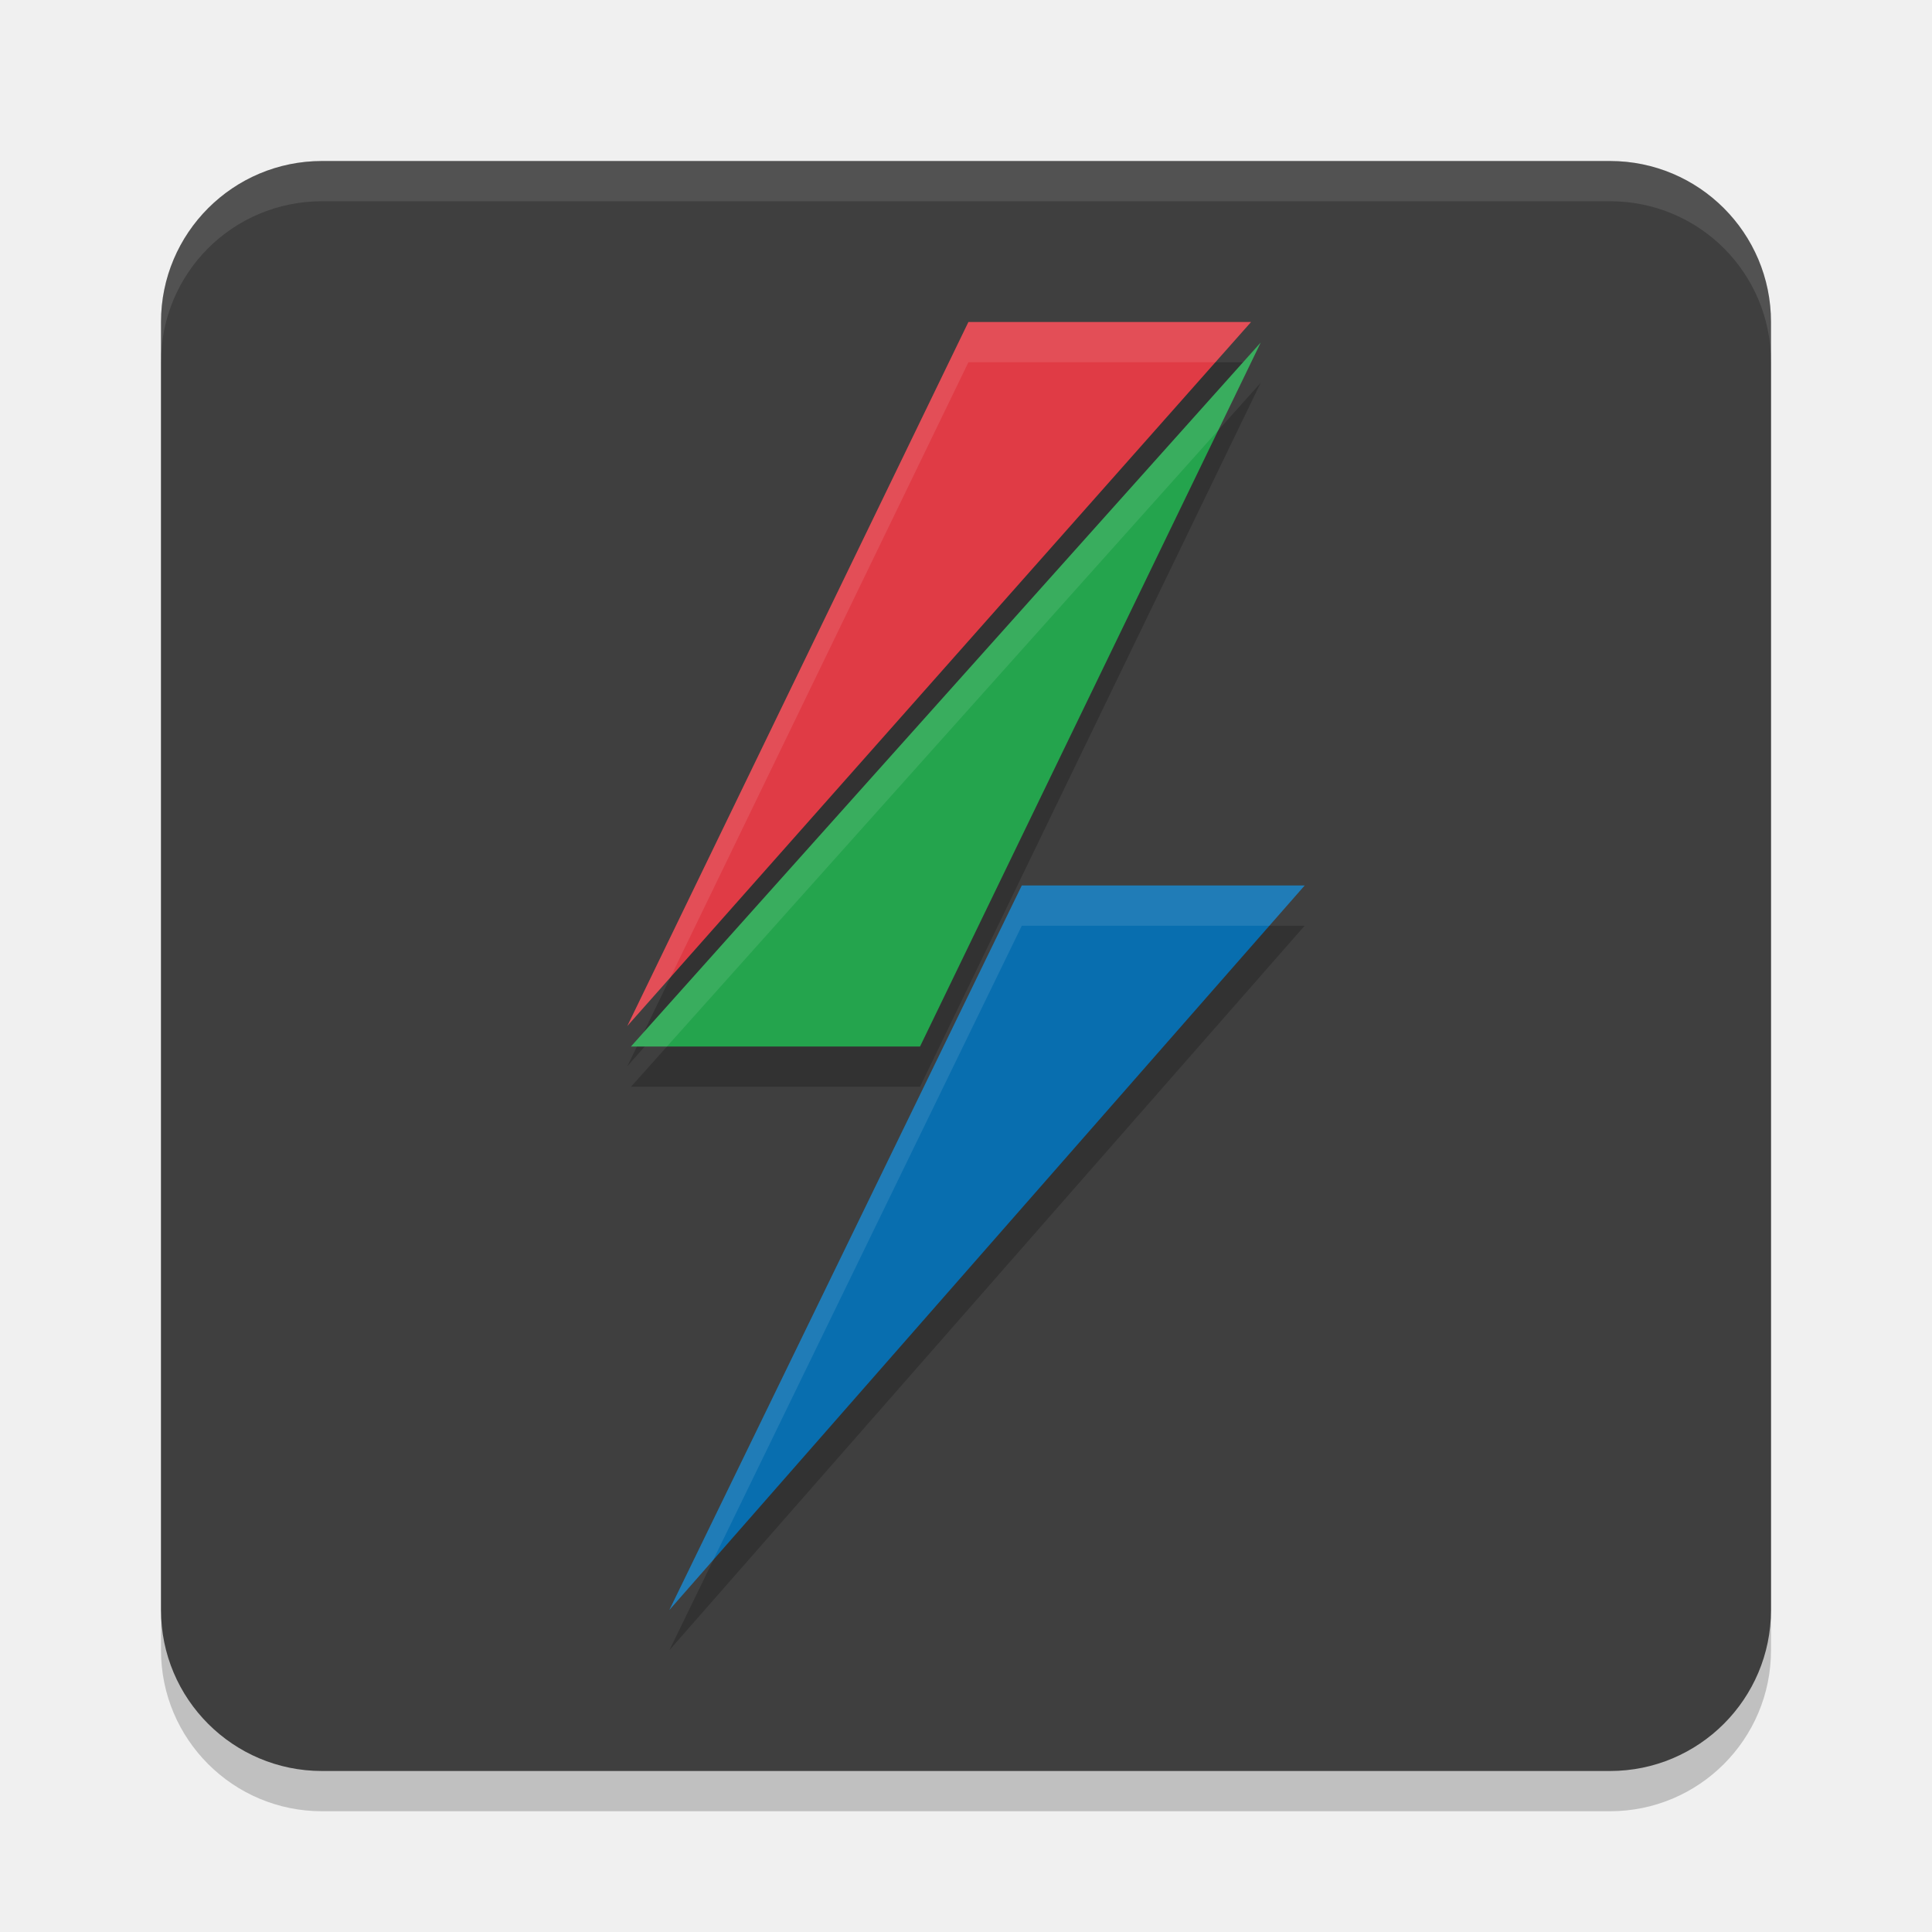
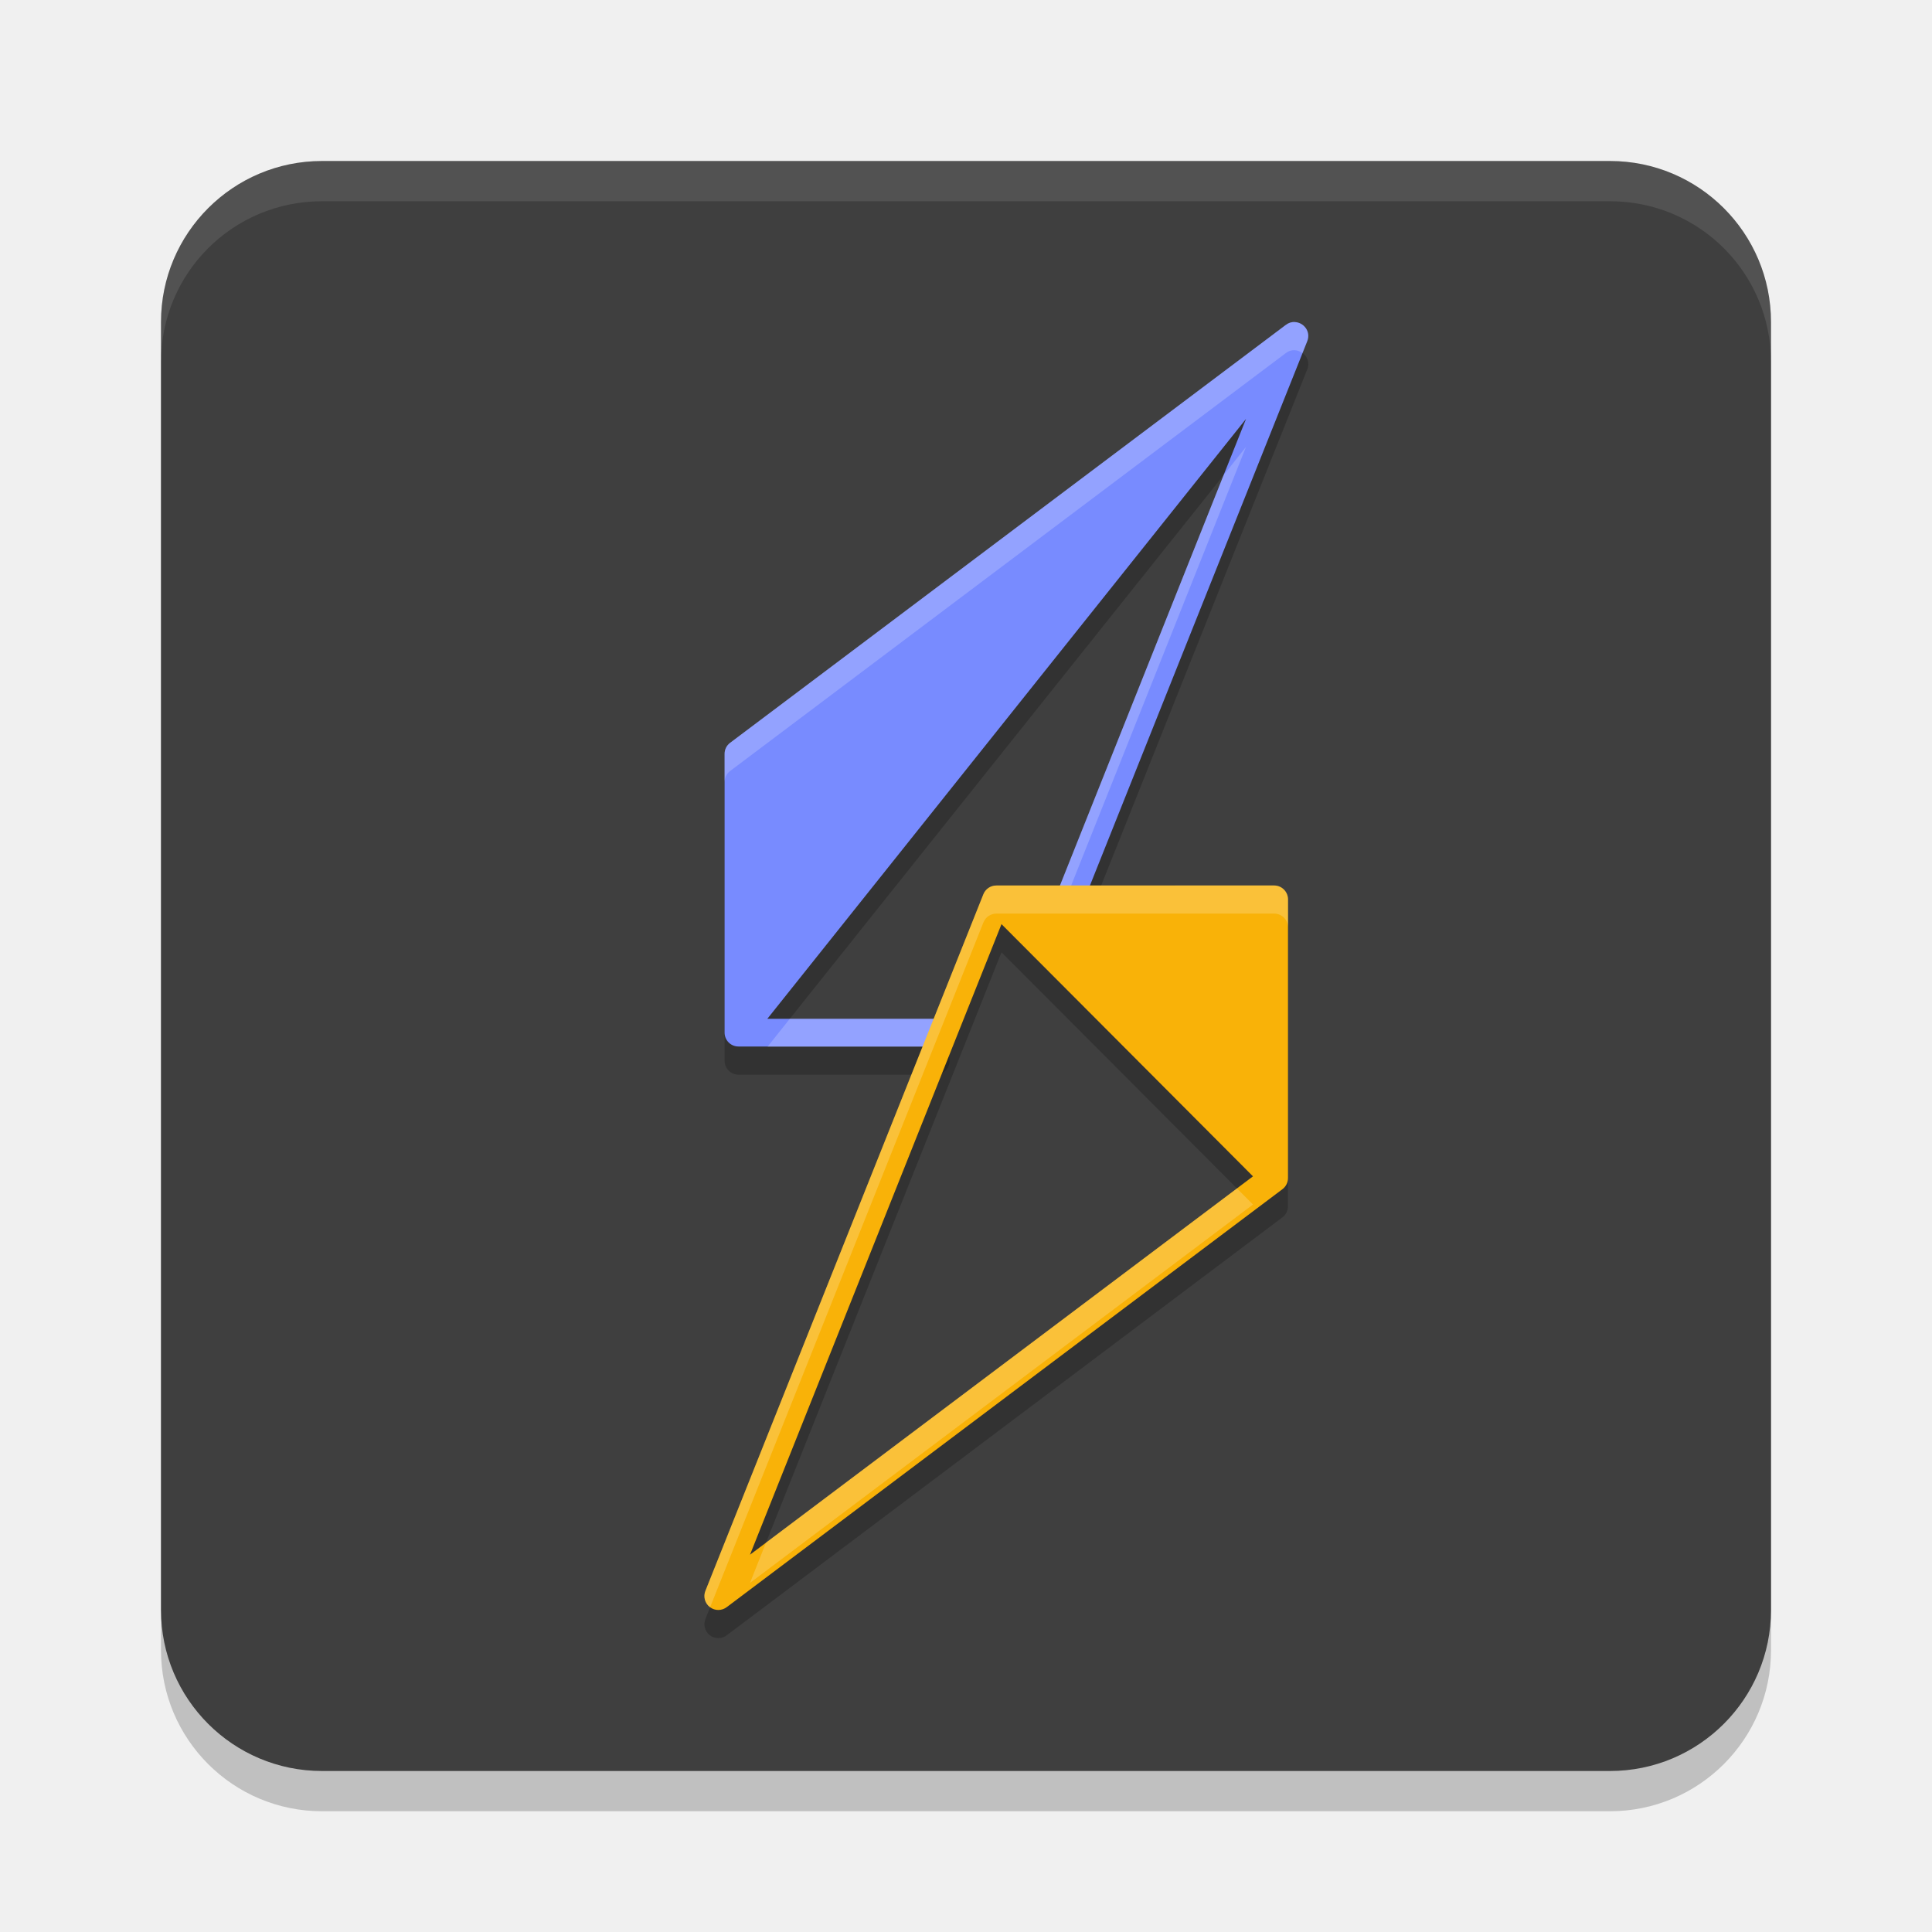
<svg xmlns="http://www.w3.org/2000/svg" width="24" height="24" version="1.1">
-   <rect style="opacity:0.2" width="20" height="20" x="2" y="2.5" rx="2" ry="2" />
-   <rect style="fill:#3f3f3f" width="20" height="20" x="2" y="2" rx="2" ry="2" />
-   <path style="opacity:0.2" d="M 12.03,4.5 7.793,13.245 15.541,4.5 Z M 15.661,4.755 7.838,13.5 H 11.429 Z M 12.693,11.5 l -4.378,9 7.892,-9 z" />
-   <path style="opacity:0.1;fill:#ffffff" d="M 4,2 C 2.892,2 2,2.892 2,4 v 0.5 c 0,-1.108 0.892,-2 2,-2 h 16 c 1.108,0 2,0.892 2,2 V 4 C 22,2.892 21.108,2 20,2 Z" />
-   <path style="fill:#e03b45" d="M 7.793,12.745 12.03,4 h 3.511 z" />
-   <path style="fill:#24a44d" d="M 11.429,13 H 7.838 l 7.823,-8.745 z" />
-   <path style="fill:#086eaf" d="m 8.315,20 4.378,-9 h 3.514 z" />
-   <path style="opacity:0.1;fill:#ffffff" d="M 12.03,4 7.793,12.745 8.328,12.142 12.03,4.5 h 3.067 L 15.541,4 Z" />
-   <path style="opacity:0.1;fill:#ffffff" d="M 15.661,4.255 7.838,13 H 8.285 l 6.849,-7.656 z" />
-   <path style="opacity:0.1;fill:#ffffff" d="M 12.693,11 8.315,20 8.861,19.377 12.693,11.5 h 3.075 L 16.207,11 Z" />
+   <rect x="2" y="2.5" width="20" height="20" rx="2" ry="2" style="opacity:.2" />
+   <rect x="2" y="2" width="20" height="20" rx="2" ry="2" style="fill:#3f3f3f" />
+   <path d="m4 2c-1.108 0-2 0.892-2 2v0.5c0-1.108 0.892-2 2-2h16c1.108 0 2 0.892 2 2v-0.5c0-1.108-0.892-2-2-2z" style="fill:#ffffff;opacity:.1" />
+   <path d="m16.08 4.35c-0.037-9.051e-4 -0.076 0.011-0.111 0.039l-6.901 5.19c-0.043 0.033-0.068 0.084-0.067 0.139v3.46c3.79e-4 0.095 0.077 0.172 0.172 0.172h2.452c0.095-3.7e-4 0.172-0.077 0.172-0.172-3.7e-4 -0.095-0.077-0.172-0.172-0.172h-2.093l5.947-7.453-2.325 5.831c-0.036 0.09 0.008 0.192 0.098 0.227 0.088 0.034 0.188-0.01 0.223-0.099l2.763-6.92c0.052-0.124-0.045-0.239-0.156-0.241z" style="opacity:.2" />
+   <path d="m12.377 11.35a0.173 0.173 0 0 0-0.161 0.108l-3.452 8.651a0.173 0.173 0 0 0 0.267 0.203l6.902-5.191a0.173 0.173 0 0 0 0.067-0.139v-3.46a0.173 0.173 0 0 0-0.172-0.172zm0.064 0.48 3.124 3.133-6.248 4.7z" style="opacity:.2" />
+   <path d="m16.08 4c-0.037-9.05e-4 -0.076 0.011-0.111 0.039l-6.901 5.19c-0.043 0.033-0.068 0.084-0.067 0.139v3.46c3.785e-4 0.095 0.077 0.172 0.172 0.172h2.452c0.095-3.7e-4 0.172-0.077 0.172-0.172-3.7e-4 -0.095-0.077-0.172-0.172-0.172h-2.093l5.947-7.453-2.325 5.831c-0.036 0.09 0.008 0.192 0.098 0.227 0.088 0.034 0.188-0.01 0.223-0.099l2.763-6.92c0.052-0.124-0.045-0.239-0.156-0.241z" style="fill:#788bff" />
+   <path d="m16.066 4c-0.033 0.002-0.066 0.015-0.097 0.039l-6.901 5.189c-0.043 0.033-0.068 0.084-0.067 0.139v0.348c4.155e-4 -0.053 0.025-0.103 0.067-0.136l6.901-5.19c0.035-0.028 0.074-0.04 0.111-0.039 0.036 8.75e-4 0.069 0.015 0.098 0.035 2.16e-4 1.586e-4 7.5e-4 -1.596e-4 9.99e-4 0l0.057-0.144c0.052-0.124-0.044-0.238-0.155-0.241-0.005-1.131e-4 -0.01-2.909e-4 -0.015-1e-7zm-0.588 1.552-0.278 0.35-2.047 5.132c-0.03 0.075-0.005 0.159 0.058 0.205zm-5.667 7.104-0.275 0.345h2.089c0.095-3.7e-4 0.172-0.078 0.172-0.173-3.7e-4 -0.095-0.077-0.172-0.172-0.172z" style="fill:#ffffff;opacity:.2" />
+   <path d="m12.377 11a0.173 0.173 0 0 0-0.161 0.108l-3.452 8.651a0.173 0.173 0 0 0 0.267 0.203l6.902-5.191a0.173 0.173 0 0 0 0.067-0.139v-3.46a0.173 0.173 0 0 0-0.172-0.172zm0.064 0.48 3.124 3.133-6.248 4.7z" style="fill:#f9b208" />
+   <path d="m12.377 11a0.173 0.173 0 0 0-0.161 0.108l-3.452 8.65a0.173 0.173 0 0 0 0.057 0.208l3.396-8.509a0.173 0.173 0 0 1 0.161-0.108h3.451a0.173 0.173 0 0 1 0.172 0.173v-0.35a0.173 0.173 0 0 0-0.172-0.173zm2.989 3.763-5.85 4.399-0.199 0.501 6.248-4.7z" style="fill:#ffffff;opacity:.2" />
</svg>
